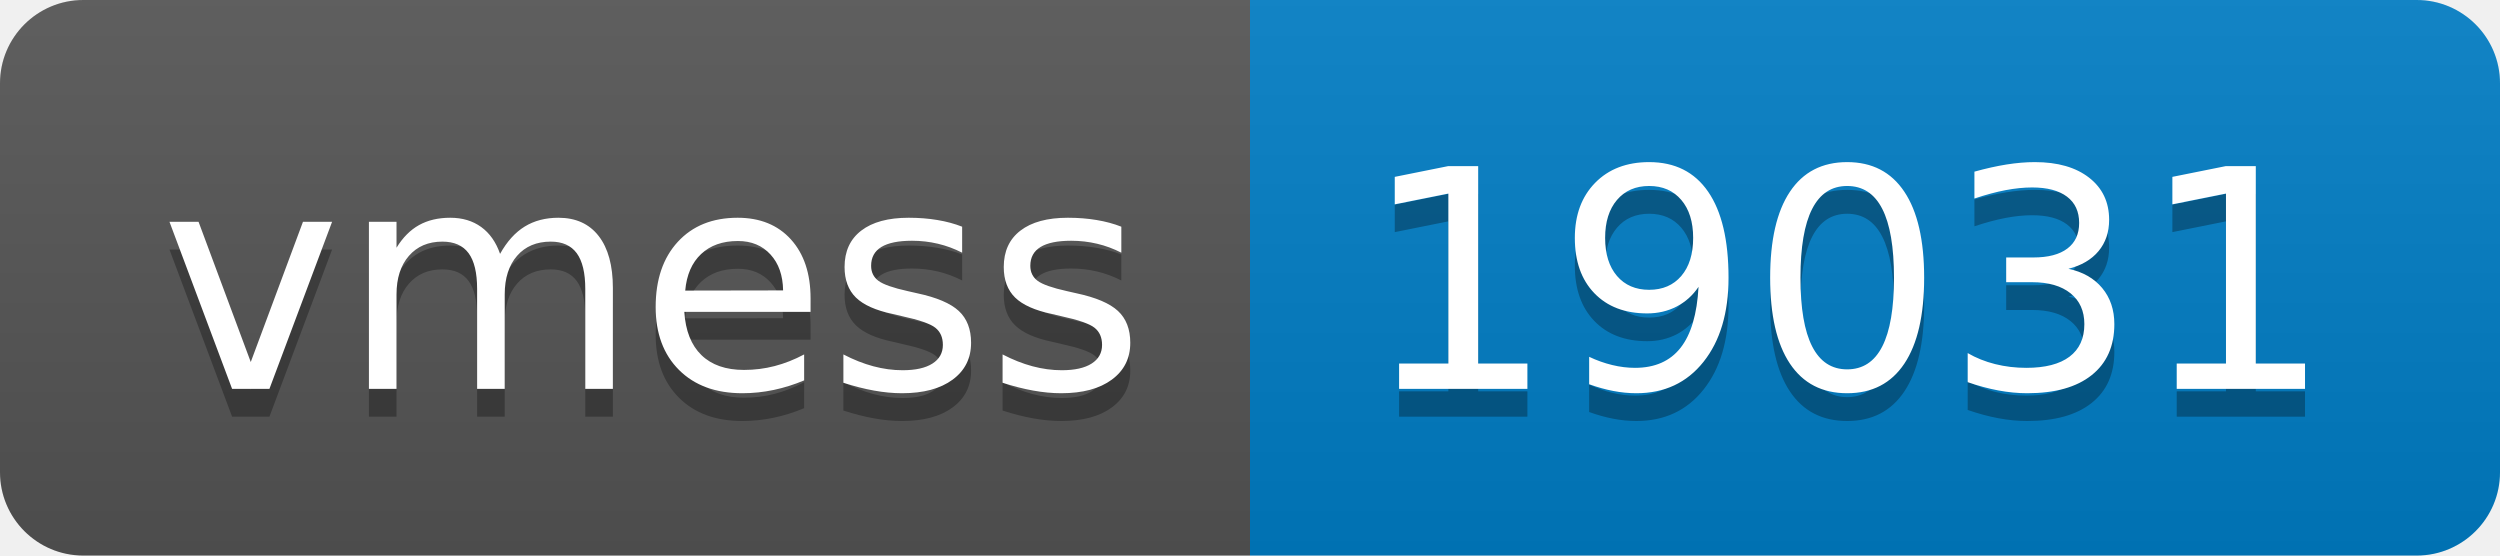
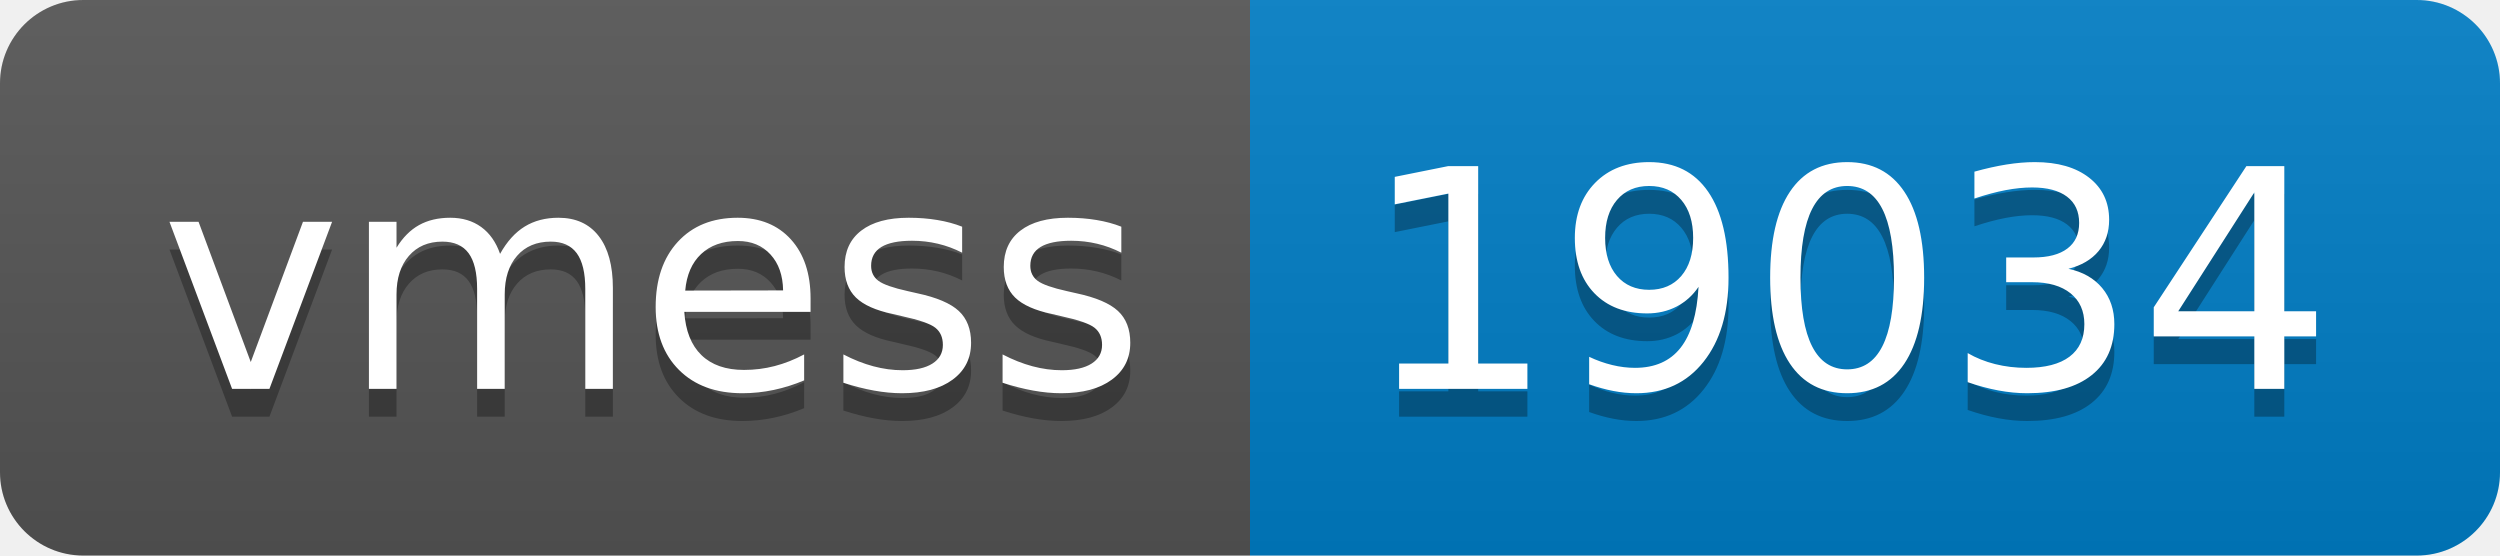
- <svg xmlns="http://www.w3.org/2000/svg" width="90" height="20" role="img" aria-label="vmess: 19031">
+ <svg xmlns="http://www.w3.org/2000/svg" width="90" height="20" role="img" aria-label="vmess: 19034">
  <linearGradient id="s" x2="0" y2="100%">
    <stop offset="0" stop-color="#bbb" stop-opacity=".1" />
    <stop offset="1" stop-opacity=".1" />
  </linearGradient>
  <clipPath id="r">
    <rect width="90" height="20" rx="3" fill="#fff" />
  </clipPath>
  <g clip-path="url(#r)">
    <rect width="45" height="20" fill="#555" />
    <rect x="45" width="45" height="20" fill="#007ec6" />
    <rect width="90" height="20" fill="url(#s)" />
  </g>
  <g fill="#fff" text-anchor="middle" font-family="Verdana,Geneva,DejaVu Sans,sans-serif" text-rendering="geometricPrecision" font-size="110">
    <text aria-hidden="true" x="235" y="150" fill="#010101" fill-opacity=".3" transform="scale(.1)" textLength="350">vmess</text>
    <text x="235" y="140" transform="scale(.1)" fill="#fff" textLength="350">vmess</text>
-     <text aria-hidden="true" x="665" y="150" fill="#010101" fill-opacity=".3" transform="scale(.1)" textLength="350">19031</text>
-     <text x="665" y="140" transform="scale(.1)" fill="#fff" textLength="350">19031</text>
+     <text aria-hidden="true" x="665" y="150" fill="#010101" fill-opacity=".3" transform="scale(.1)" textLength="350">19034</text>
+     <text x="665" y="140" transform="scale(.1)" fill="#fff" textLength="350">19034</text>
  </g>
</svg>
